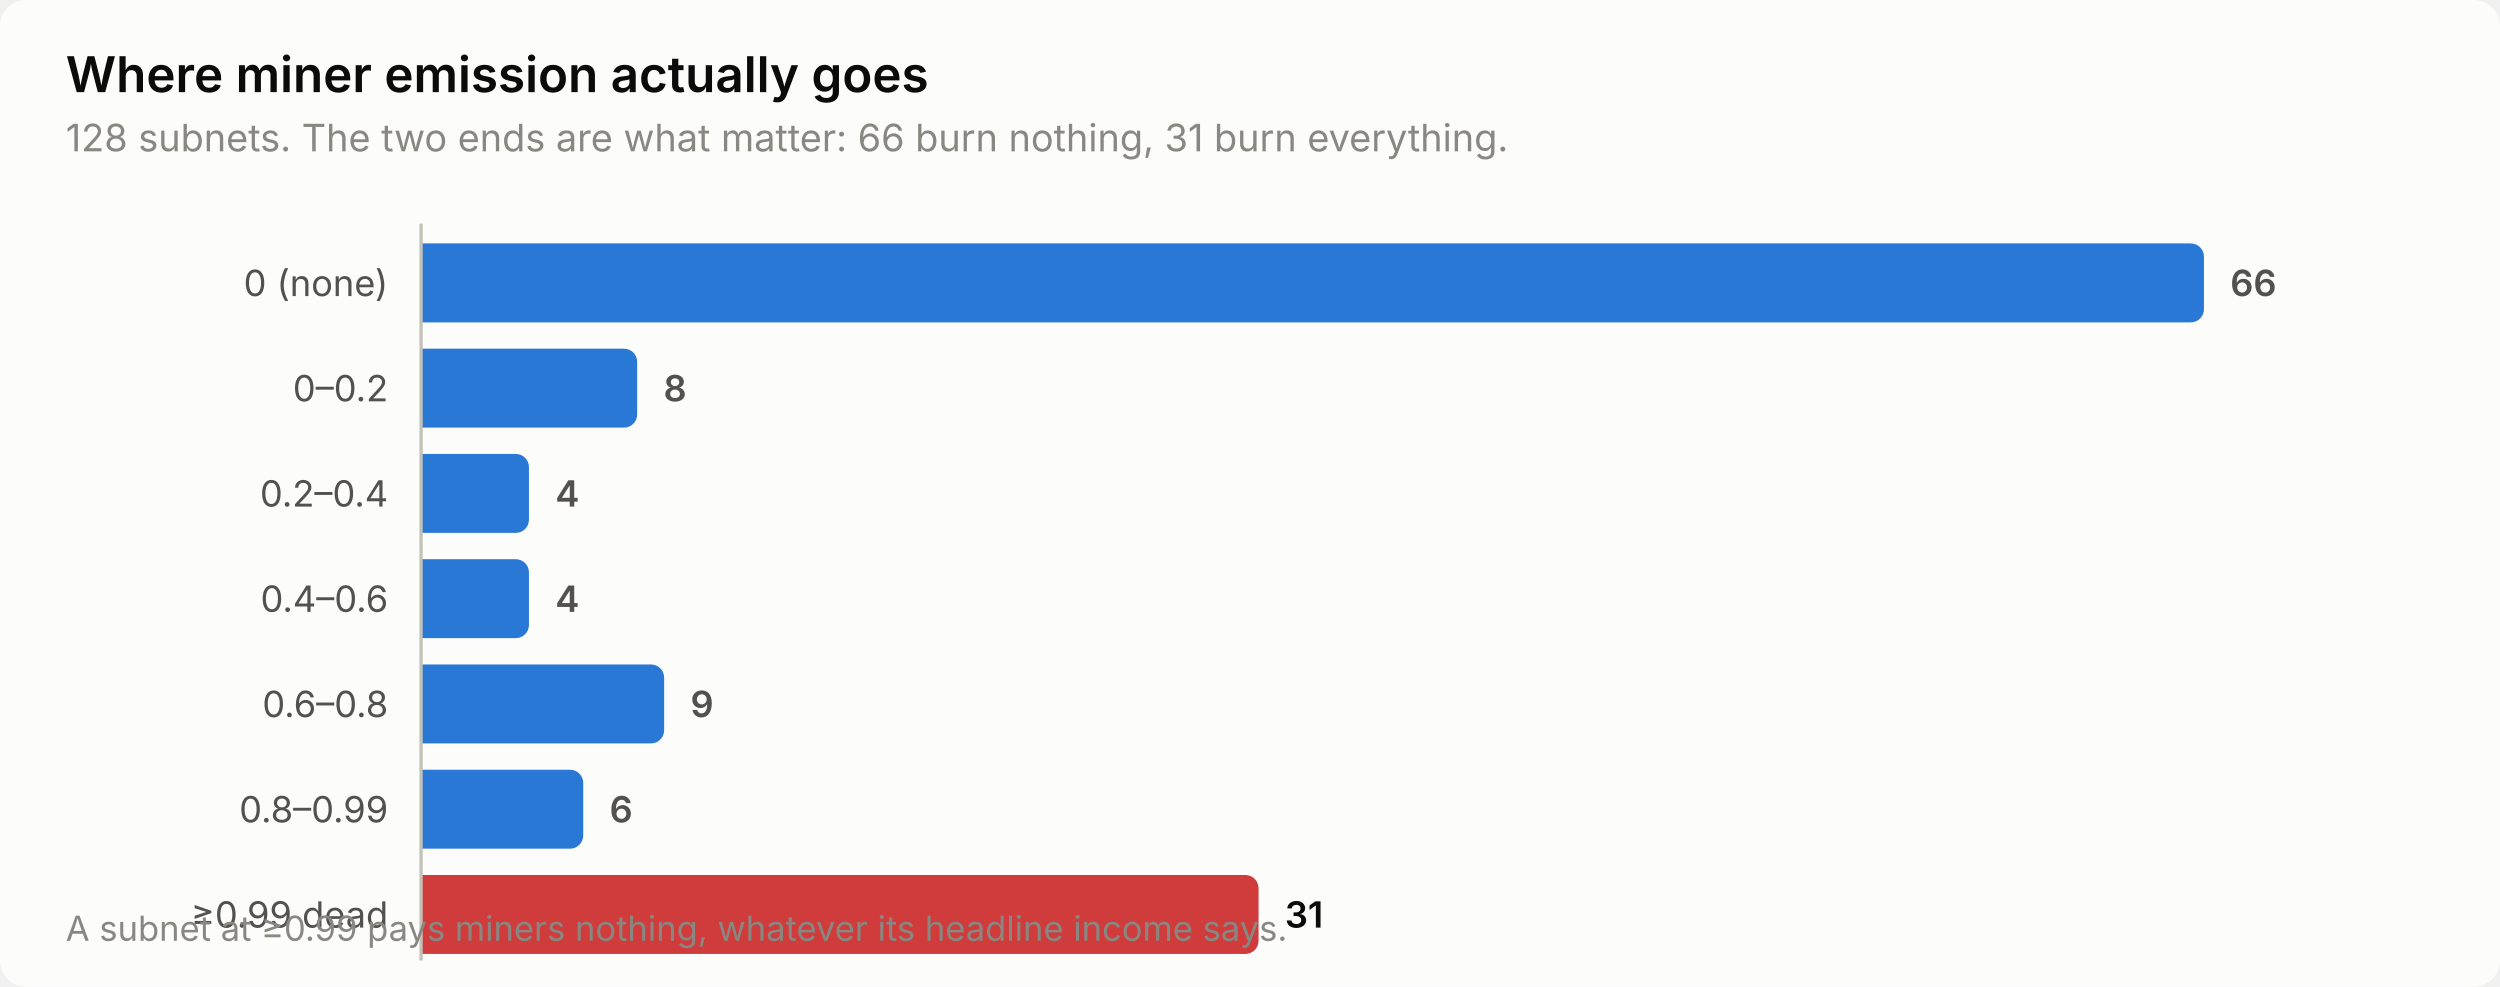
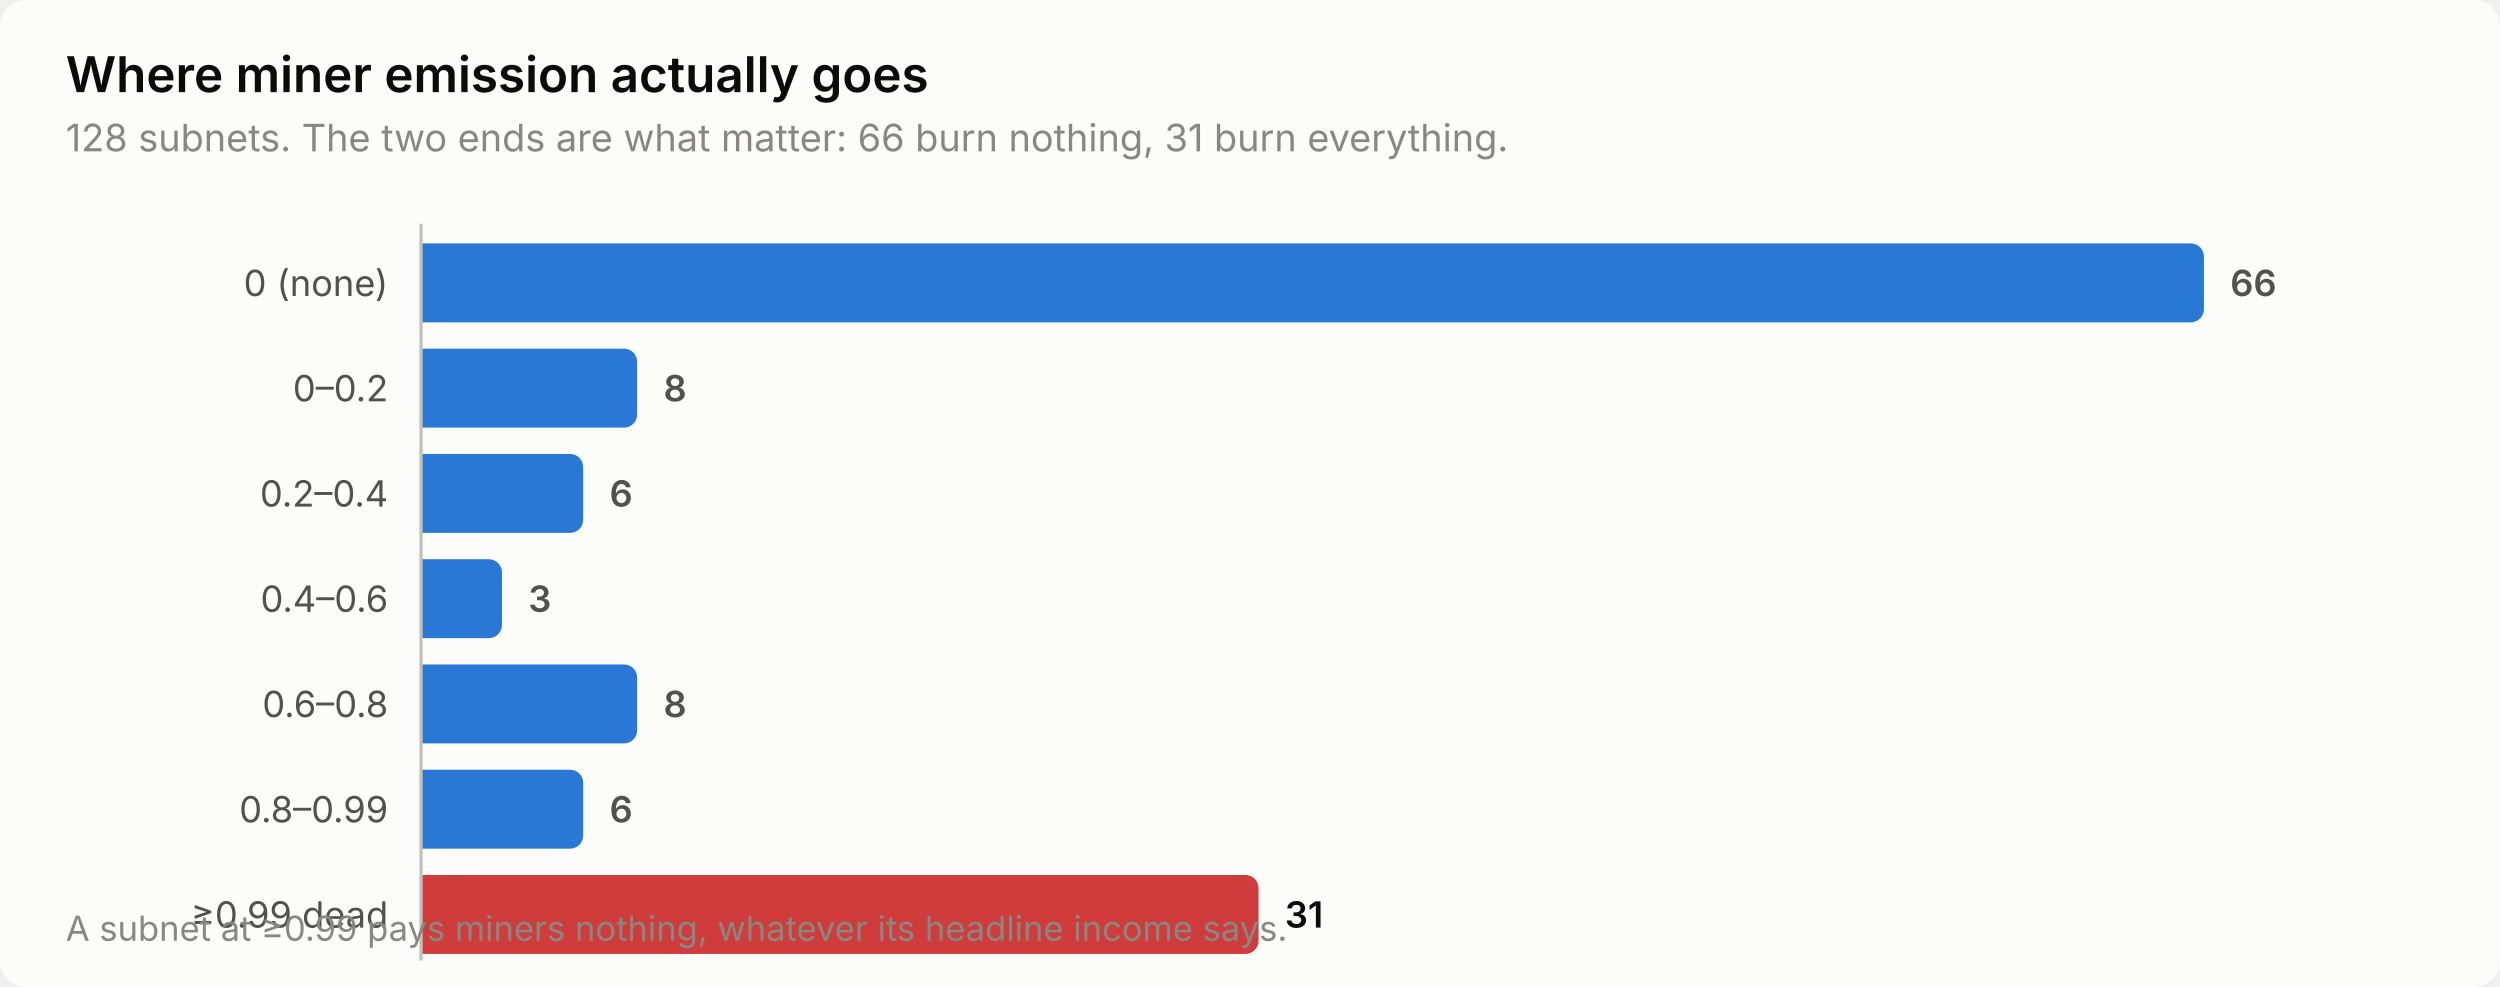
<svg xmlns="http://www.w3.org/2000/svg" width="760" height="300" viewBox="0 0 760 300" role="img" aria-label="Where miner emission actually goes">
  <style>
    text { font-family: system-ui, -apple-system, 'Segoe UI', sans-serif; }
    .t-title { font-size: 15px; font-weight: 600; }
    .t-sub { font-size: 11.5px; }
    .t-lab { font-size: 11px; }
    .t-val { font-size: 11px; font-weight: 600; font-variant-numeric: tabular-nums; }
    .t-tick { font-size: 10.5px; font-variant-numeric: tabular-nums; }

    .surface { fill: #fcfcfb; }
    .ink { fill: #0b0b0b; }
    .ink2 { fill: #52514e; }
    .muted { fill: #898781; }
    .grid { stroke: #e1e0d9; }
    .axis { stroke: #c3c2b7; }
    .accent { fill: #2a78d6; }
    .critical { fill: #d03b3b; }
    .deemph { fill: #d8d7d0; }

    @media (prefers-color-scheme: dark) {
      .surface { fill: #1a1a19; }
      .ink { fill: #ffffff; }
      .ink2 { fill: #c3c2b7; }
      .muted { fill: #898781; }
      .grid { stroke: #2c2c2a; }
      .axis { stroke: #383835; }
      .accent { fill: #3987e5; }
      .deemph { fill: #3a3a37; }
    }
</style>
  <rect class="surface" width="760" height="300" rx="8" />
  <text class="ink t-title" x="20" y="28">Where miner emission actually goes</text>
  <text class="muted t-sub" x="20" y="46">128 subnets. The two ends are what matter: 66 burn nothing, 31 burn everything.</text>
  <text class="ink2 t-lab" x="118" y="90" text-anchor="end">0 (none)</text>
  <path class="accent" d="M128.0,74.0 H666.0 a4.0,4.0 0 0 1 4.0,4.0 V94.0 a4.0,4.0 0 0 1 -4.0,4.0 H128.0 Z" />
  <text class="ink2 t-val" x="678.0" y="90">66</text>
  <text class="ink2 t-lab" x="118" y="122" text-anchor="end">0–0.2</text>
  <path class="accent" d="M128.0,106.0 H189.7 a4.0,4.0 0 0 1 4.0,4.0 V126.0 a4.0,4.0 0 0 1 -4.0,4.0 H128.0 Z" />
  <text class="ink2 t-val" x="201.7" y="122">8</text>
  <text class="ink2 t-lab" x="118" y="154" text-anchor="end">0.2–0.4</text>
-   <path class="accent" d="M128.0,138.0 H156.8 a4.0,4.0 0 0 1 4.0,4.0 V158.0 a4.0,4.0 0 0 1 -4.0,4.0 H128.0 Z" />
-   <text class="ink2 t-val" x="168.8" y="154">4</text>
+   <path class="accent" d="M128.0,138.0 H173.3 a4.0,4.0 0 0 1 4.0,4.0 V158.0 a4.0,4.0 0 0 1 -4.0,4.0 H128.0 Z" />
+   <text class="ink2 t-val" x="185.3" y="154">6</text>
  <text class="ink2 t-lab" x="118" y="186" text-anchor="end">0.4–0.6</text>
-   <path class="accent" d="M128.0,170.0 H156.8 a4.0,4.0 0 0 1 4.0,4.0 V190.0 a4.0,4.0 0 0 1 -4.0,4.0 H128.0 Z" />
-   <text class="ink2 t-val" x="168.8" y="186">4</text>
+   <path class="accent" d="M128.0,170.0 H148.6 a4.0,4.0 0 0 1 4.0,4.0 V190.0 a4.0,4.0 0 0 1 -4.0,4.0 H128.0 Z" />
+   <text class="ink2 t-val" x="160.6" y="186">3</text>
  <text class="ink2 t-lab" x="118" y="218" text-anchor="end">0.6–0.8</text>
-   <path class="accent" d="M128.0,202.0 H197.9 a4.0,4.0 0 0 1 4.0,4.0 V222.0 a4.0,4.0 0 0 1 -4.0,4.0 H128.0 Z" />
-   <text class="ink2 t-val" x="209.9" y="218">9</text>
+   <path class="accent" d="M128.0,202.0 H189.7 a4.0,4.0 0 0 1 4.0,4.0 V222.0 a4.0,4.0 0 0 1 -4.0,4.0 H128.0 Z" />
+   <text class="ink2 t-val" x="201.7" y="218">8</text>
  <text class="ink2 t-lab" x="118" y="250" text-anchor="end">0.8–0.99</text>
  <path class="accent" d="M128.0,234.0 H173.3 a4.0,4.0 0 0 1 4.0,4.0 V254.0 a4.0,4.0 0 0 1 -4.0,4.0 H128.0 Z" />
  <text class="ink2 t-val" x="185.3" y="250">6</text>
  <text class="ink2 t-lab" x="118" y="282" text-anchor="end">≥0.99 dead</text>
  <path class="critical" d="M128.0,266.0 H378.6 a4.0,4.0 0 0 1 4.0,4.0 V286.0 a4.0,4.0 0 0 1 -4.0,4.0 H128.0 Z" />
  <text class="ink t-val" x="390.6" y="282">31</text>
  <line class="axis" x1="128" y1="68" x2="128" y2="292" stroke-width="1" />
  <text class="muted t-tick" x="20" y="286">A subnet at ≥0.99 pays miners nothing, whatever its headline income says.</text>
</svg>
